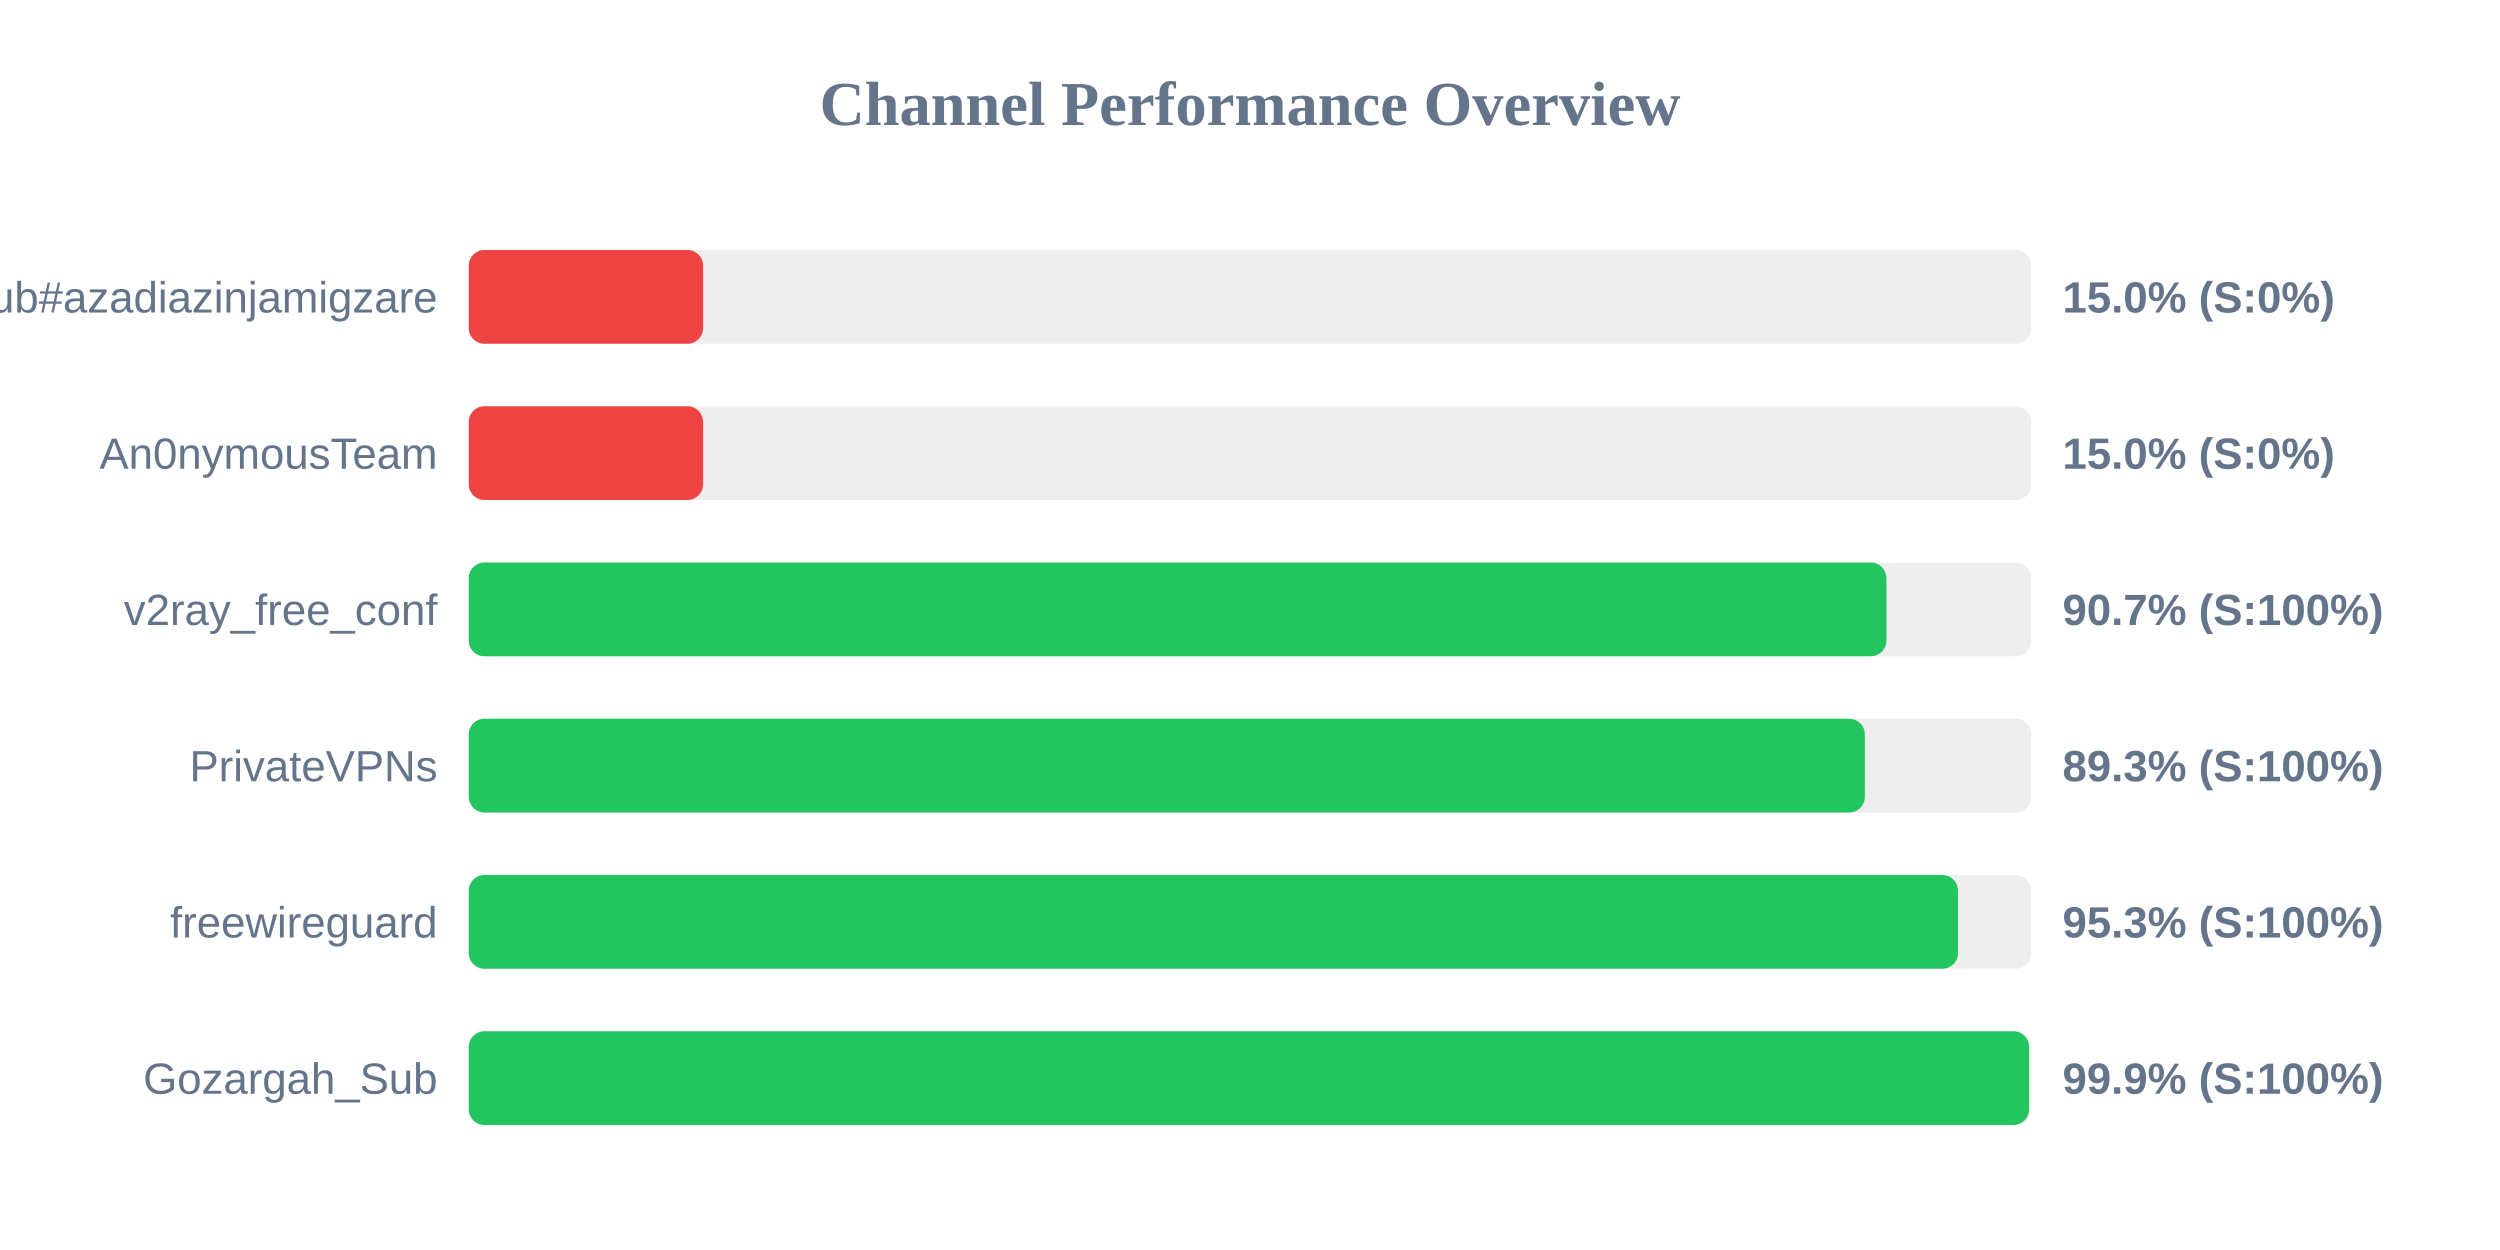
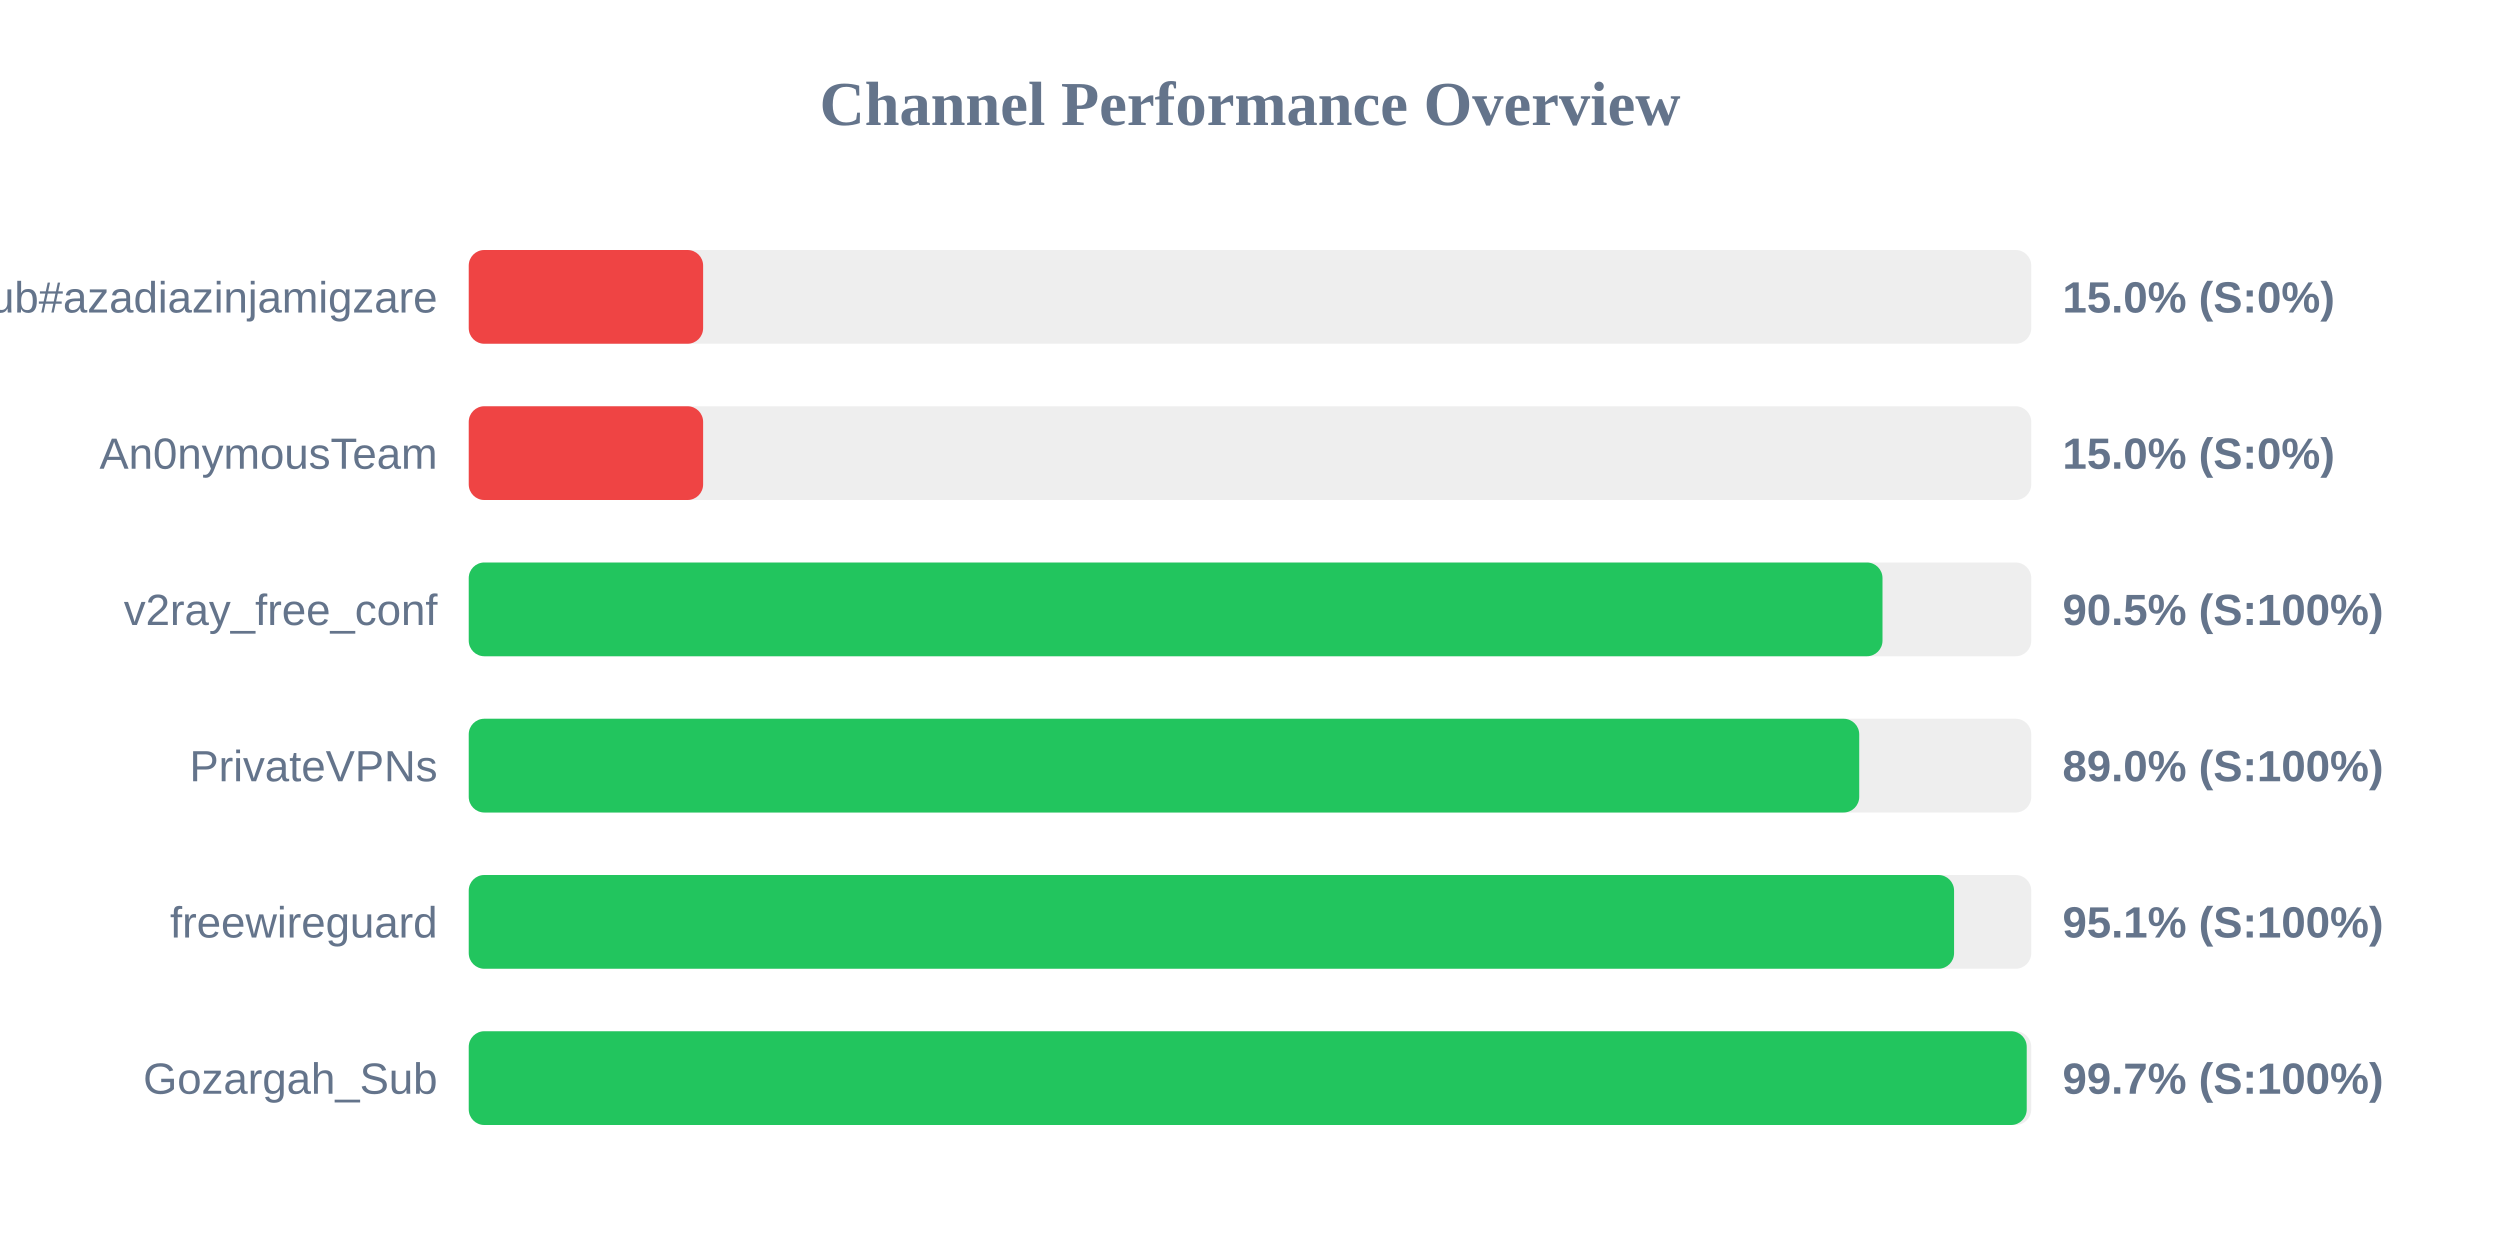
<svg xmlns="http://www.w3.org/2000/svg" width="800" height="400" version="1.1">
  <style>
        .row { font: 14px Arial; fill: #64748b; }
        .score { font: bold 14px Arial; fill: #64748b; }
    </style>
  <text x="400" y="40" text-anchor="middle" font-size="20px" font-weight="bold" fill="#64748b">Channel Performance Overview</text>
  <rect x="150" y="80" width="500" height="30" fill="#eee" rx="5" />
  <rect x="150" y="80" width="75.0" height="30" fill="#ef4444" rx="5" />
  <text x="140" y="100" text-anchor="end" class="row">Sub#azadiazinjamigzare</text>
  <text x="660" y="100" text-anchor="start" class="score">15.0% (S:0%)</text>
  <rect x="150" y="130" width="500" height="30" fill="#eee" rx="5" />
  <rect x="150" y="130" width="75.0" height="30" fill="#ef4444" rx="5" />
  <text x="140" y="150" text-anchor="end" class="row">An0nymousTeam</text>
  <text x="660" y="150" text-anchor="start" class="score">15.0% (S:0%)</text>
  <rect x="150" y="180" width="500" height="30" fill="#eee" rx="5" />
-   <rect x="150" y="180" width="453.65" height="30" fill="#22c55e" rx="5" />
+   <rect x="150" y="180" width="452.4" height="30" fill="#22c55e" rx="5" />
  <text x="140" y="200" text-anchor="end" class="row">v2ray_free_conf</text>
-   <text x="660" y="200" text-anchor="start" class="score">90.7% (S:100%)</text>
+   <text x="660" y="200" text-anchor="start" class="score">90.5% (S:100%)</text>
  <rect x="150" y="230" width="500" height="30" fill="#eee" rx="5" />
-   <rect x="150" y="230" width="446.75" height="30" fill="#22c55e" rx="5" />
+   <rect x="150" y="230" width="444.95" height="30" fill="#22c55e" rx="5" />
  <text x="140" y="250" text-anchor="end" class="row">PrivateVPNs</text>
-   <text x="660" y="250" text-anchor="start" class="score">89.3% (S:100%)</text>
+   <text x="660" y="250" text-anchor="start" class="score">89.0% (S:100%)</text>
  <rect x="150" y="280" width="500" height="30" fill="#eee" rx="5" />
-   <rect x="150" y="280" width="476.55" height="30" fill="#22c55e" rx="5" />
+   <rect x="150" y="280" width="475.3" height="30" fill="#22c55e" rx="5" />
  <text x="140" y="300" text-anchor="end" class="row">freewireguard</text>
-   <text x="660" y="300" text-anchor="start" class="score">95.3% (S:100%)</text>
+   <text x="660" y="300" text-anchor="start" class="score">95.1% (S:100%)</text>
  <rect x="150" y="330" width="500" height="30" fill="#eee" rx="5" />
-   <rect x="150" y="330" width="499.3" height="30" fill="#22c55e" rx="5" />
+   <rect x="150" y="330" width="498.55" height="30" fill="#22c55e" rx="5" />
  <text x="140" y="350" text-anchor="end" class="row">Gozargah_Sub</text>
-   <text x="660" y="350" text-anchor="start" class="score">99.9% (S:100%)</text>
+   <text x="660" y="350" text-anchor="start" class="score">99.7% (S:100%)</text>
</svg>
